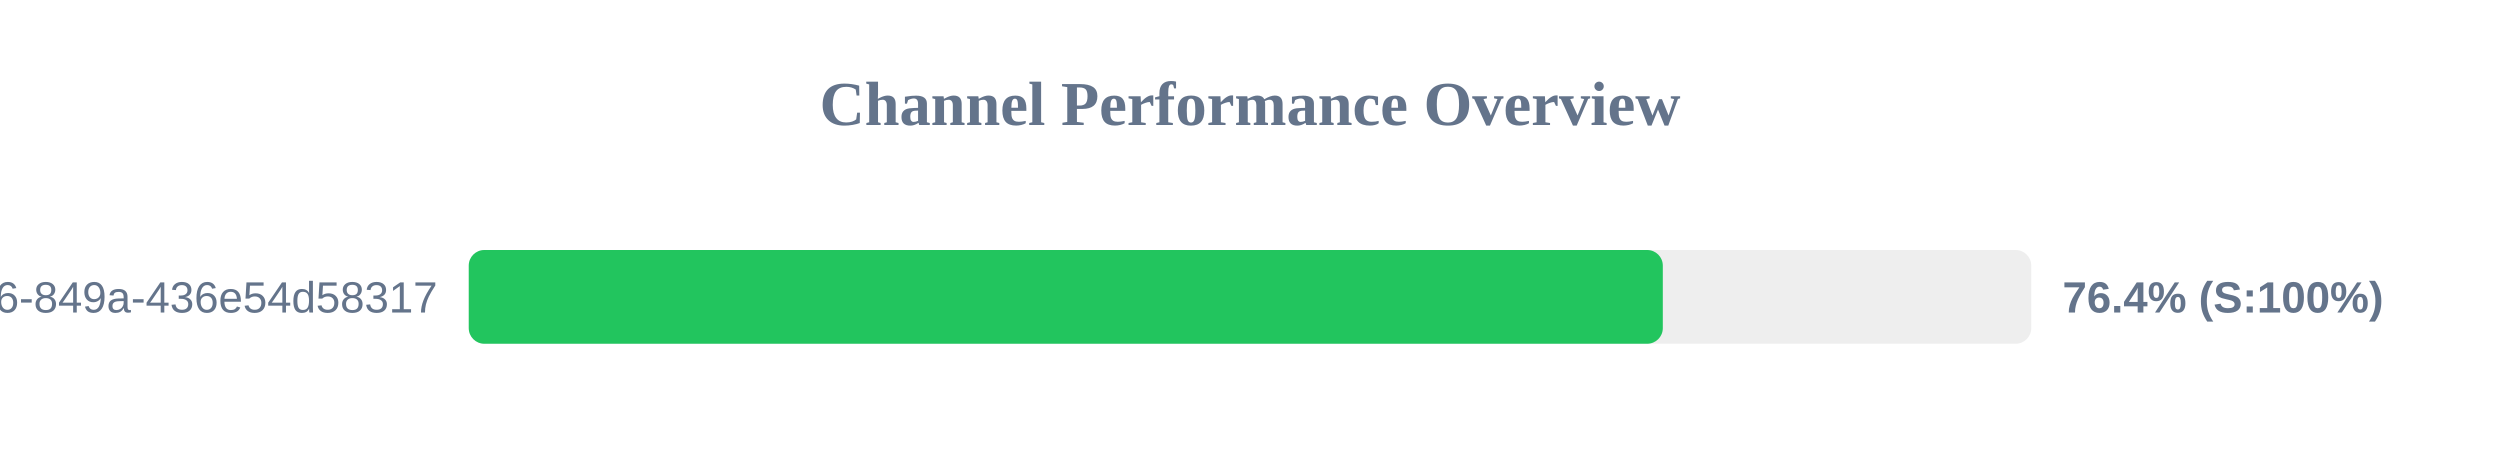
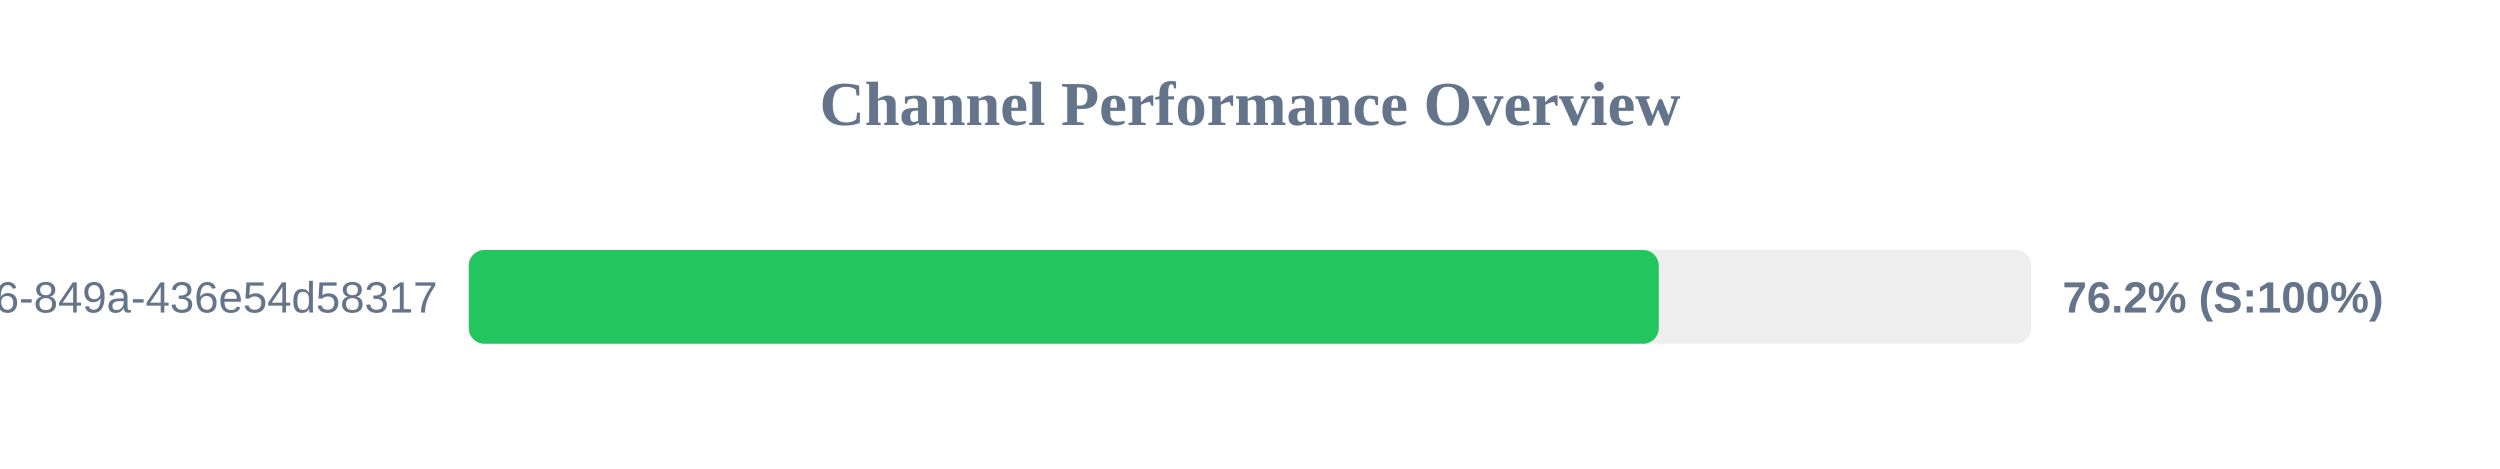
<svg xmlns="http://www.w3.org/2000/svg" width="800" height="150" version="1.1">
  <style>
        .row { font: 14px Arial; fill: #64748b; }
        .score { font: bold 14px Arial; fill: #64748b; }
    </style>
  <text x="400" y="40" text-anchor="middle" font-size="20px" font-weight="bold" fill="#64748b">Channel Performance Overview</text>
  <rect x="150" y="80" width="500" height="30" fill="#eee" rx="5" />
-   <rect x="150" y="80" width="382.1" height="30" fill="#22c55e" rx="5" />
+   <rect x="150" y="80" width="380.8" height="30" fill="#22c55e" rx="5" />
  <text x="140" y="100" text-anchor="end" class="row">?uuid=29fbd51f-03c8-4d76-849a-436e54d58317</text>
-   <text x="660" y="100" text-anchor="start" class="score">76.4% (S:100%)</text>
+   <text x="660" y="100" text-anchor="start" class="score">76.2% (S:100%)</text>
</svg>
